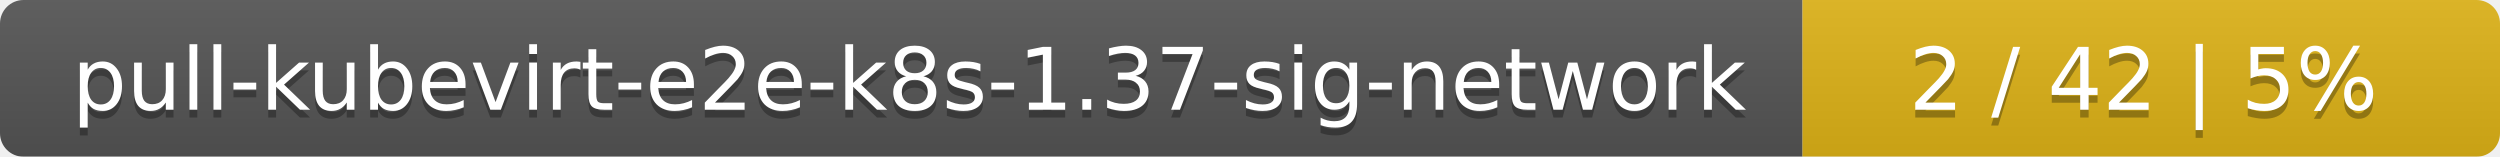
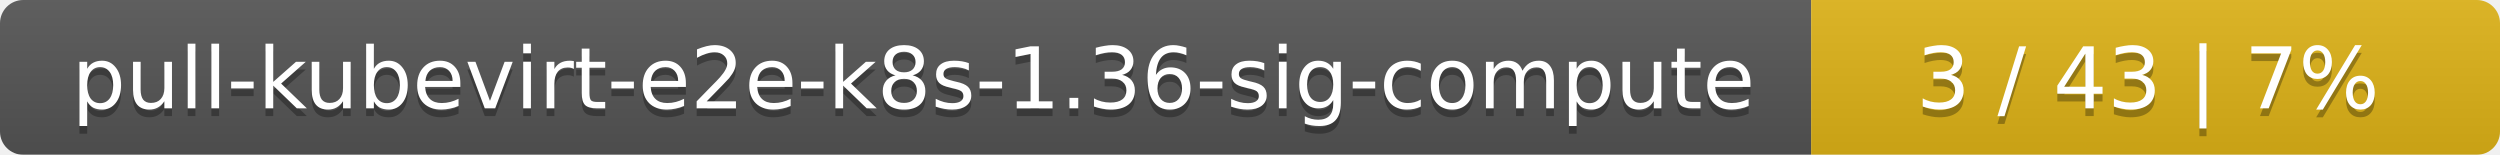
- <svg xmlns="http://www.w3.org/2000/svg" width="319" height="20">
+ <svg xmlns="http://www.w3.org/2000/svg" width="323" height="20">
  <linearGradient id="smooth" x2="0" y2="100%">
    <stop offset="0" stop-color="#bbb" stop-opacity=".1" />
    <stop offset="1" stop-opacity=".1" />
  </linearGradient>
  <mask id="round">
-     <rect width="319" height="20" rx="3" fill="#fff" />
+     <rect width="323" height="20" rx="3" fill="#fff" />
  </mask>
  <g mask="url(#round)">
-     <rect width="230" height="20" fill="#555" />
-     <rect x="230" width="89" height="20" fill="#dfb317" />
-     <rect width="319" height="20" fill="url(#smooth)" />
+     <rect width="234" height="20" fill="#555" />
+     <rect x="234" width="89" height="20" fill="#dfb317" />
+     <rect width="323" height="20" fill="url(#smooth)" />
  </g>
  <g fill="#fff" text-anchor="middle" font-family="DejaVu Sans,Verdana,Geneva,sans-serif" font-size="11">
-     <text x="116" y="15" fill="#010101" fill-opacity=".3">pull-kubevirt-e2e-k8s-1.37-sig-network</text>
-     <text x="116" y="14">pull-kubevirt-e2e-k8s-1.37-sig-network</text>
-     <text x="273.5" y="15" fill="#010101" fill-opacity=".3">2 / 42    |    5%</text>
-     <text x="273.5" y="14">2 / 42    |    5%</text>
+     <text x="118" y="15" fill="#010101" fill-opacity=".3">pull-kubevirt-e2e-k8s-1.36-sig-compute</text>
+     <text x="118" y="14">pull-kubevirt-e2e-k8s-1.36-sig-compute</text>
+     <text x="277.5" y="15" fill="#010101" fill-opacity=".3">3 / 43    |    7%</text>
+     <text x="277.5" y="14">3 / 43    |    7%</text>
  </g>
</svg>
